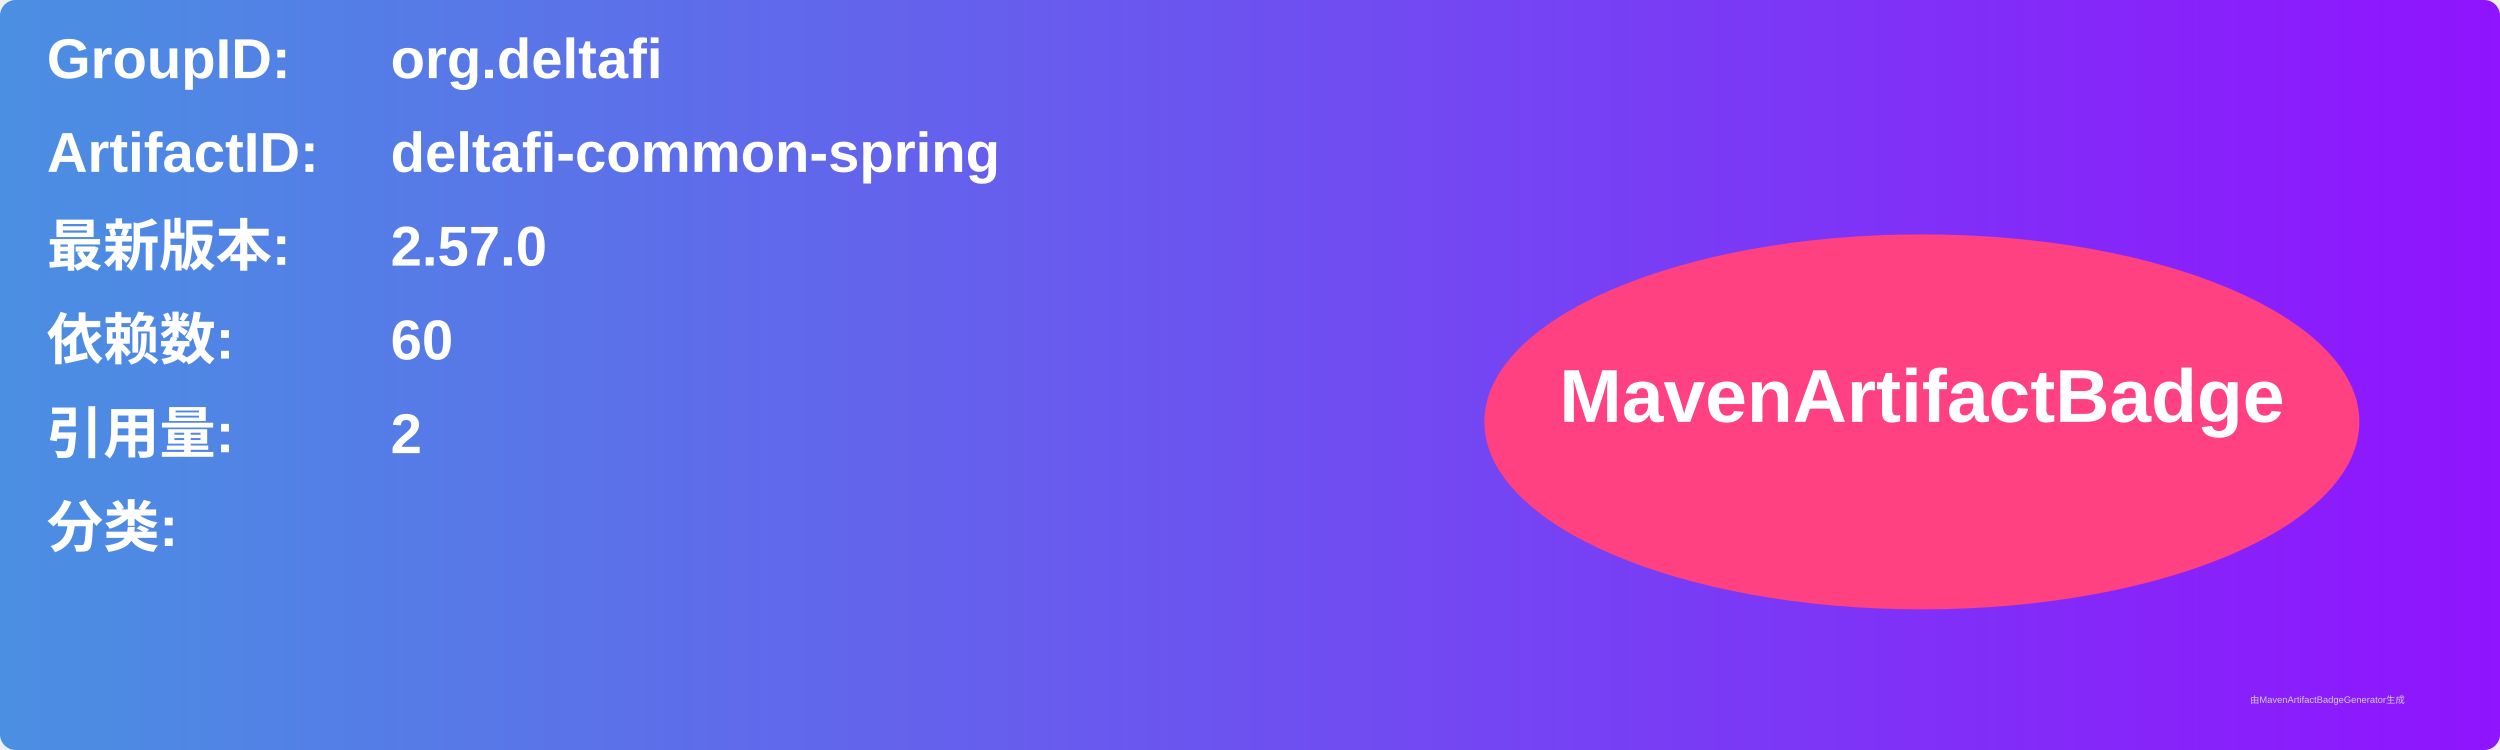
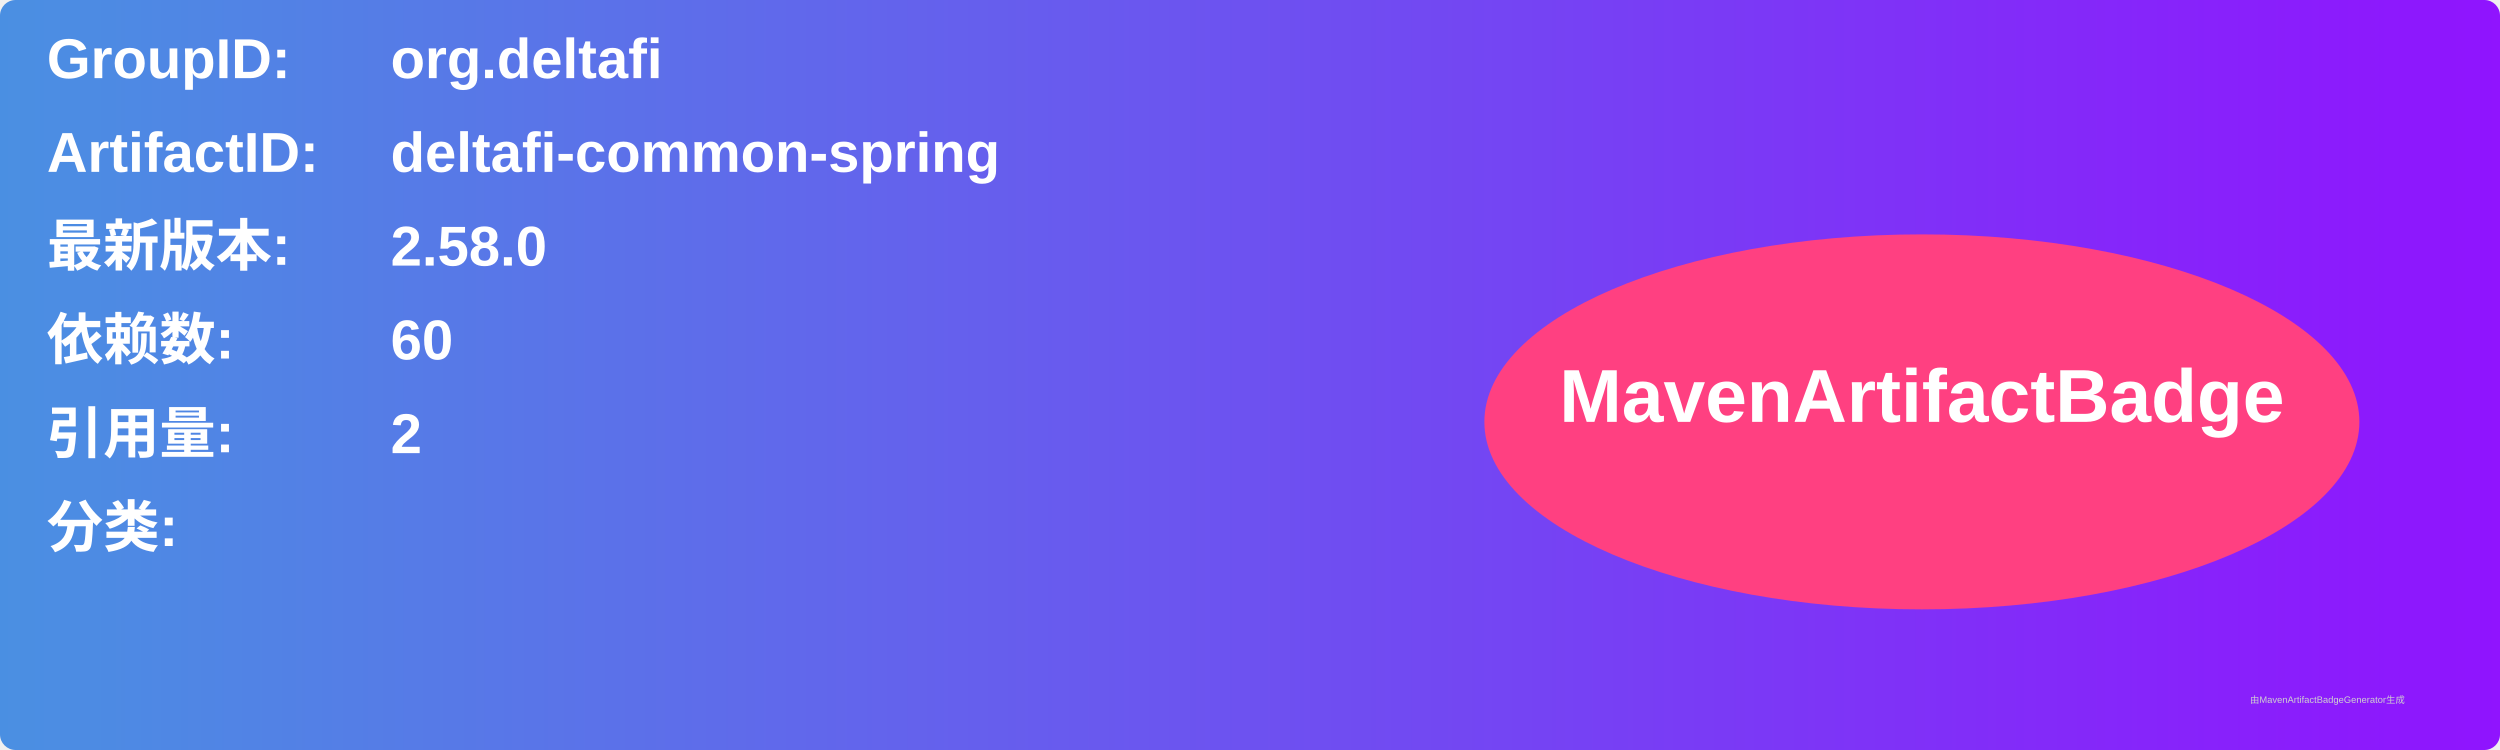
<svg xmlns="http://www.w3.org/2000/svg" width="800" height="240" viewBox="0 0 800 240">
  <linearGradient id="grad" x1="0%" y1="0%" x2="100%" y2="0%">
    <stop offset="0%" stop-color="#4a90e2" />
    <stop offset="100%" stop-color="#9013fe" />
  </linearGradient>
  <rect width="100%" height="100%" rx="5" ry="5" fill="url(#grad)" />
  <g transform="translate(15, 15)">
    <text x="0" y="10" font-family="Arial" font-size="18" fill="white" font-weight="bold" width="260">GroupID:</text>
    <text x="110" y="10" font-family="Arial" font-size="18" fill="white" font-weight="bold" width="460">org.deltafi</text>
    <text x="0" y="40" font-family="Arial" font-size="18" fill="white" font-weight="bold" width="260">ArtifactID:</text>
    <text x="110" y="40" font-family="Arial" font-size="18" fill="white" font-weight="bold" width="460">deltafi-common-spring</text>
    <text x="0" y="70" font-family="Arial" font-size="18" fill="white" font-weight="bold">最新版本:</text>
    <text x="110" y="70" font-family="Arial" font-size="18" fill="white" font-weight="bold">
-       <tspan font-weight="bold">2.57.0</tspan>
+       <tspan font-weight="bold">2.58.0</tspan>
    </text>
    <text x="0" y="100" font-family="Arial" font-size="18" fill="white" font-weight="bold">依赖数: </text>
    <text x="110" y="100" font-family="Arial" font-size="18" fill="white">
      <tspan font-weight="bold">60</tspan>
    </text>
    <text x="0" y="130" font-family="Arial" font-size="18" fill="white" font-weight="bold">引用量: </text>
    <text x="110" y="130" font-family="Arial" font-size="18" fill="white">
      <tspan font-weight="bold">2</tspan>
    </text>
    <text x="0" y="160" font-family="Arial" font-size="18" fill="white" font-weight="bold">分类:</text>
    <text x="10" y="190" font-family="Arial" font-size="10" fill="white">
      <tspan font-weight="bold" />
    </text>
    <ellipse cx="600" cy="120" rx="140" ry="60" fill="#ff4081" />
    <text x="600" y="120" text-anchor="middle" font-family="Arial" font-size="24" fill="white" font-weight="bold">MavenArtifactBadge</text>
  </g>
  <text x="720" y="225" font-family="Arial" font-size="3" fill="#d0d0d0">由MavenArtifactBadgeGenerator生成</text>
</svg>
